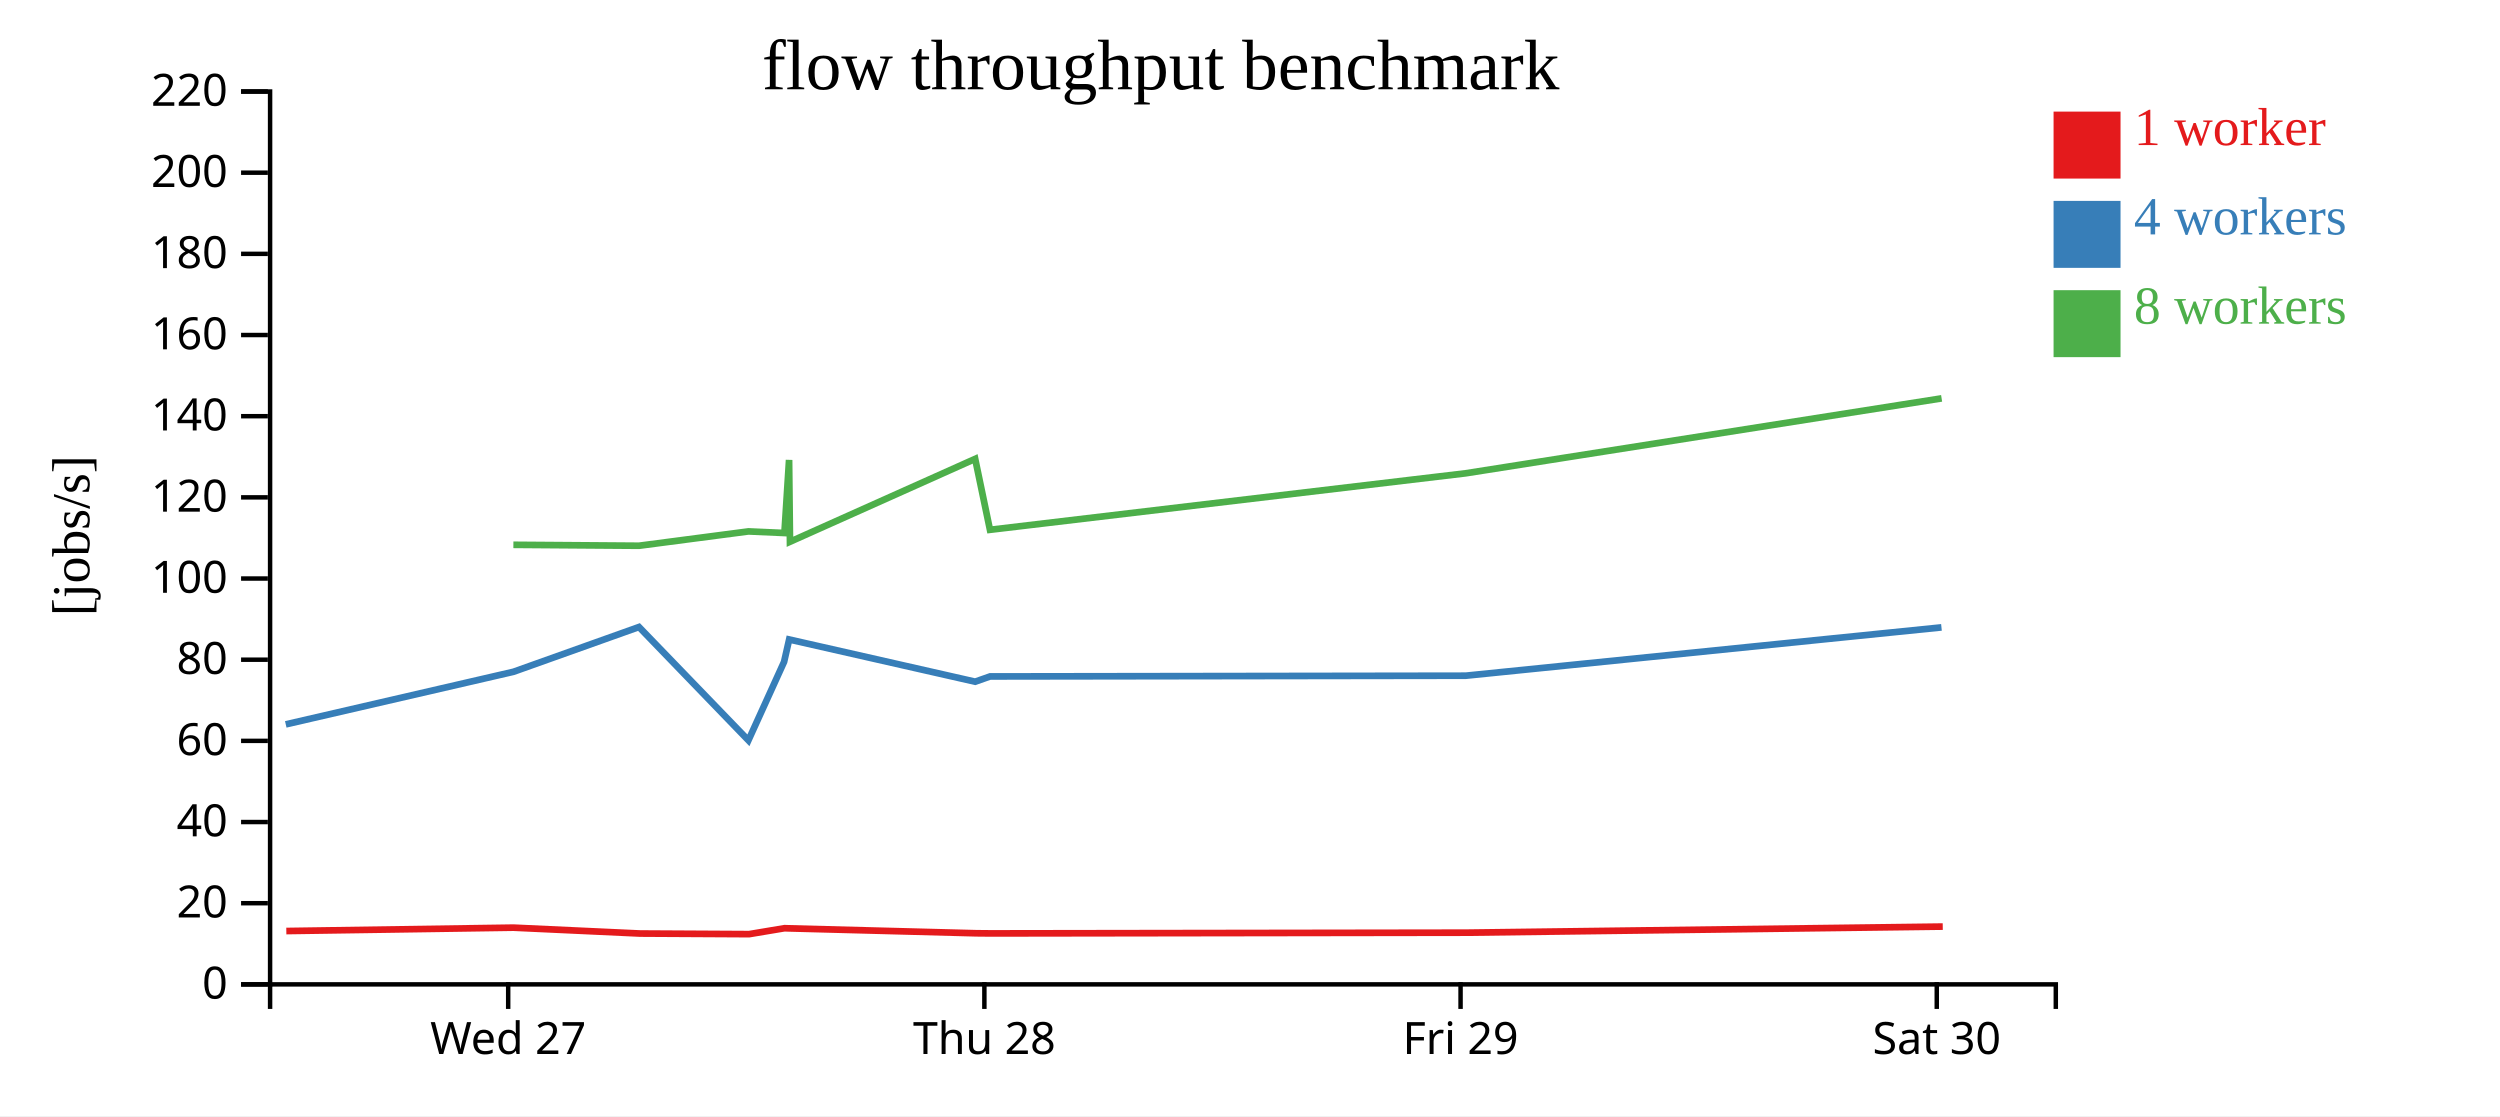
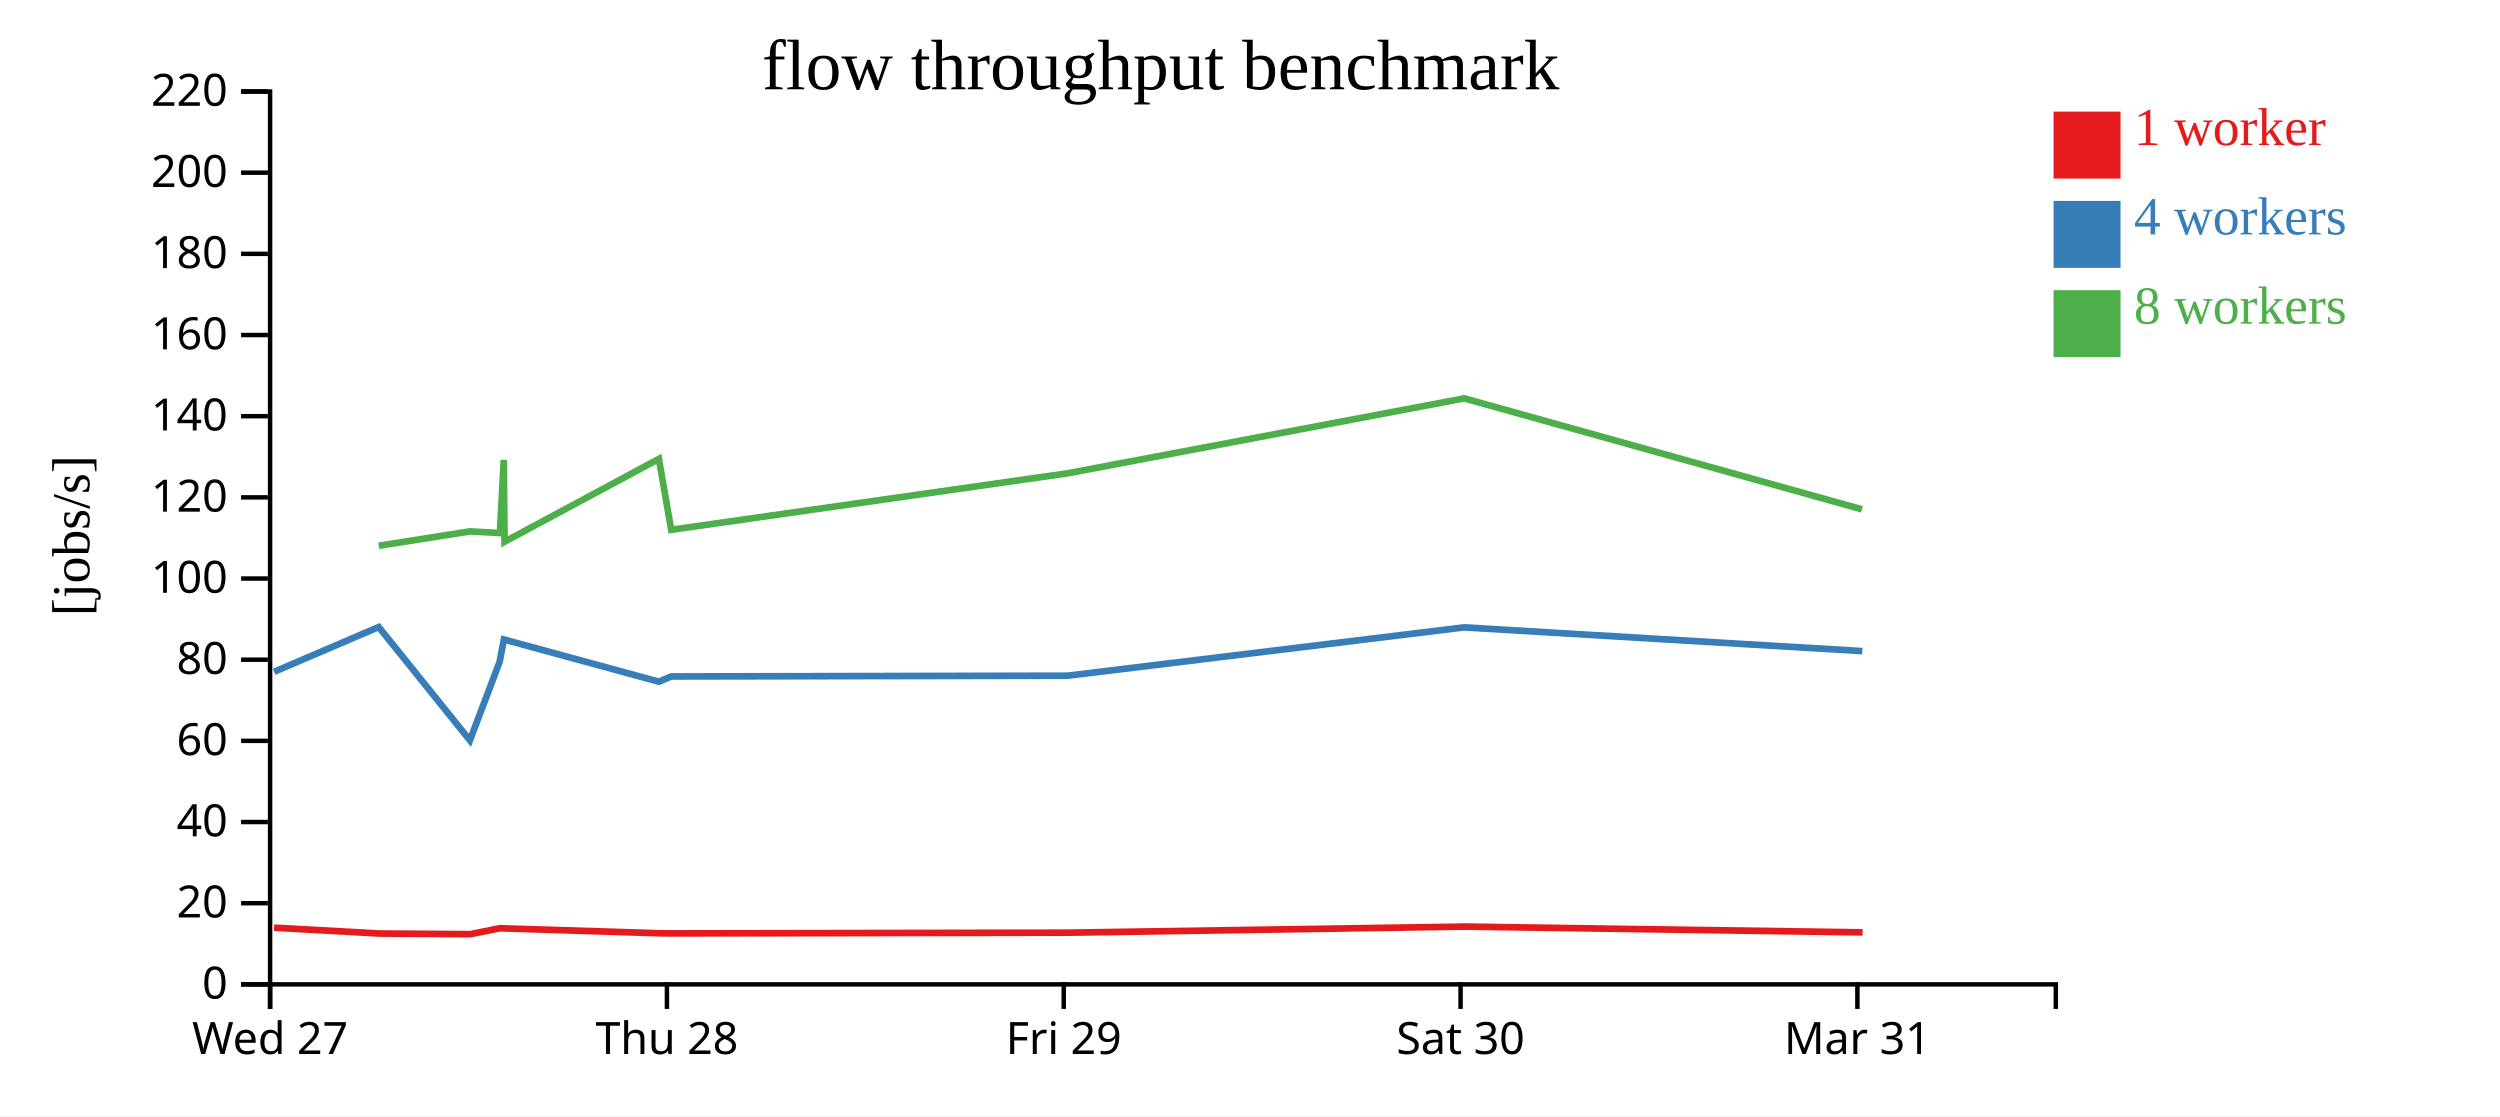
<svg xmlns="http://www.w3.org/2000/svg" width="560" height="250">
  <rect width="100%" height="100%" fill="white" />
  <g transform="translate(60,20)">
    <g transform="translate(0,200)" fill="none" font-size="10" font-family="sans-serif" text-anchor="middle">
      <path class="domain" stroke="currentColor" d="M0.5,6V0.5H400.5V6" />
-       <g class="tick" opacity="1" transform="translate(53.83333,0)">
+       <g class="tick" opacity="1" transform="translate(0.5,0)">
        <line stroke="currentColor" y2="6" />
        <text fill="currentColor" y="9" dy="0.71em">Wed 27</text>
      </g>
-       <g class="tick" opacity="1" transform="translate(160.5,0)">
+       <g class="tick" opacity="1" transform="translate(89.38889,0)">
        <line stroke="currentColor" y2="6" />
        <text fill="currentColor" y="9" dy="0.71em">Thu 28</text>
      </g>
-       <g class="tick" opacity="1" transform="translate(267.1667,0)">
+       <g class="tick" opacity="1" transform="translate(178.2778,0)">
        <line stroke="currentColor" y2="6" />
        <text fill="currentColor" y="9" dy="0.71em">Fri 29</text>
      </g>
-       <g class="tick" opacity="1" transform="translate(373.8333,0)">
+       <g class="tick" opacity="1" transform="translate(267.1667,0)">
        <line stroke="currentColor" y2="6" />
        <text fill="currentColor" y="9" dy="0.71em">Sat 30</text>
+       </g>
+       <g class="tick" opacity="1" transform="translate(356.0556,0)">
+         <line stroke="currentColor" y2="6" />
+         <text fill="currentColor" y="9" dy="0.71em">Mar 31</text>
      </g>
    </g>
    <g fill="none" font-size="10" font-family="sans-serif" text-anchor="end">
      <path class="domain" stroke="currentColor" d="M-6,200.5H0.5V0.5H-6" />
      <g class="tick" opacity="1" transform="translate(0,200.5)">
        <line stroke="currentColor" x2="-6" />
        <text fill="currentColor" x="-9" dy="0.32em">0</text>
      </g>
      <g class="tick" opacity="1" transform="translate(0,182.3182)">
        <line stroke="currentColor" x2="-6" />
        <text fill="currentColor" x="-9" dy="0.32em">20</text>
      </g>
      <g class="tick" opacity="1" transform="translate(0,164.1364)">
        <line stroke="currentColor" x2="-6" />
        <text fill="currentColor" x="-9" dy="0.32em">40</text>
      </g>
      <g class="tick" opacity="1" transform="translate(0,145.9545)">
        <line stroke="currentColor" x2="-6" />
        <text fill="currentColor" x="-9" dy="0.32em">60</text>
      </g>
      <g class="tick" opacity="1" transform="translate(0,127.7727)">
        <line stroke="currentColor" x2="-6" />
        <text fill="currentColor" x="-9" dy="0.32em">80</text>
      </g>
      <g class="tick" opacity="1" transform="translate(0,109.5909)">
        <line stroke="currentColor" x2="-6" />
        <text fill="currentColor" x="-9" dy="0.32em">100</text>
      </g>
      <g class="tick" opacity="1" transform="translate(0,91.40909)">
        <line stroke="currentColor" x2="-6" />
        <text fill="currentColor" x="-9" dy="0.32em">120</text>
      </g>
      <g class="tick" opacity="1" transform="translate(0,73.22727)">
        <line stroke="currentColor" x2="-6" />
        <text fill="currentColor" x="-9" dy="0.32em">140</text>
      </g>
      <g class="tick" opacity="1" transform="translate(0,55.04545)">
        <line stroke="currentColor" x2="-6" />
        <text fill="currentColor" x="-9" dy="0.32em">160</text>
      </g>
      <g class="tick" opacity="1" transform="translate(0,36.86364)">
        <line stroke="currentColor" x2="-6" />
        <text fill="currentColor" x="-9" dy="0.32em">180</text>
      </g>
      <g class="tick" opacity="1" transform="translate(0,18.68182)">
        <line stroke="currentColor" x2="-6" />
        <text fill="currentColor" x="-9" dy="0.32em">200</text>
      </g>
      <g class="tick" opacity="1" transform="translate(0,0.5)">
        <line stroke="currentColor" x2="-6" />
        <text fill="currentColor" x="-9" dy="0.32em">220</text>
      </g>
    </g>
    <text text-anchor="middle" style="font-size: 12px" transform="rotate(-90)" y="-40" x="-100">[jobs/s]</text>
    <text text-anchor="middle" style="font-size: 16px" y="0" x="200">flow throughput benchmark</text>
-     <path class="line" fill="none" stroke="#e41a1c" stroke-width="1.5" d="M4.136,188.552L55.007,187.795L83.404,189.112L107.801,189.248L115.729,187.92L116.841,187.957L158.716,189.053L162,189.084L268.529,188.919L375.176,187.555" />
-     <path class="line" fill="none" stroke="#377eb8" stroke-width="1.5" d="M4.011,142.258L55.031,130.476L83.132,120.451L107.644,145.836L115.632,128.26L116.775,123.245L158.431,132.7L161.777,131.524L268.327,131.358L374.888,120.534" />
-     <path class="line" fill="none" stroke="#4daf4a" stroke-width="1.5" d="M54.997,102.038L83.134,102.248L107.657,99.035L115.712,99.392L116.753,83.03L116.954,101.357L158.437,82.789L161.753,98.675L268.293,86.022L374.922,69.233" />
+     <path class="line" fill="none" stroke="#e41a1c" stroke-width="1.5" d="M1.394,187.795L25.059,189.112L45.39,189.248L51.996,187.92L52.923,187.957L87.819,189.053L90.555,189.084L179.33,188.919L268.202,187.555L357.223,188.85" />
+     <path class="line" fill="none" stroke="#377eb8" stroke-width="1.5" d="M1.415,130.476L24.832,120.451L45.259,145.836L51.915,128.26L52.868,123.245L87.581,132.7L90.37,131.524L179.161,131.358L267.962,120.534L357.16,125.849" />
+     <path class="line" fill="none" stroke="#4daf4a" stroke-width="1.5" d="M24.834,102.248L45.27,99.035L51.982,99.392L52.849,83.03L53.017,101.357L87.587,82.789L90.35,98.675L179.133,86.022L267.99,69.233L357.078,94.095" />
    <rect class="dot" x="400" y="5" width="15" height="15" style="fill: #e41a1c;" />
    <rect class="dot" x="400" y="25" width="15" height="15" style="fill: #377eb8;" />
    <rect class="dot" x="400" y="45" width="15" height="15" style="fill: #4daf4a;" />
    <text class="label" x="418" y="12.5" style="fill: #e41a1c; alignment-baseline: middle;" text-anchor="left">1 worker</text>
    <text class="label" x="418" y="32.5" style="fill: #377eb8; alignment-baseline: middle;" text-anchor="left">4 workers</text>
    <text class="label" x="418" y="52.5" style="fill: #4daf4a; alignment-baseline: middle;" text-anchor="left">8 workers</text>
  </g>
</svg>
